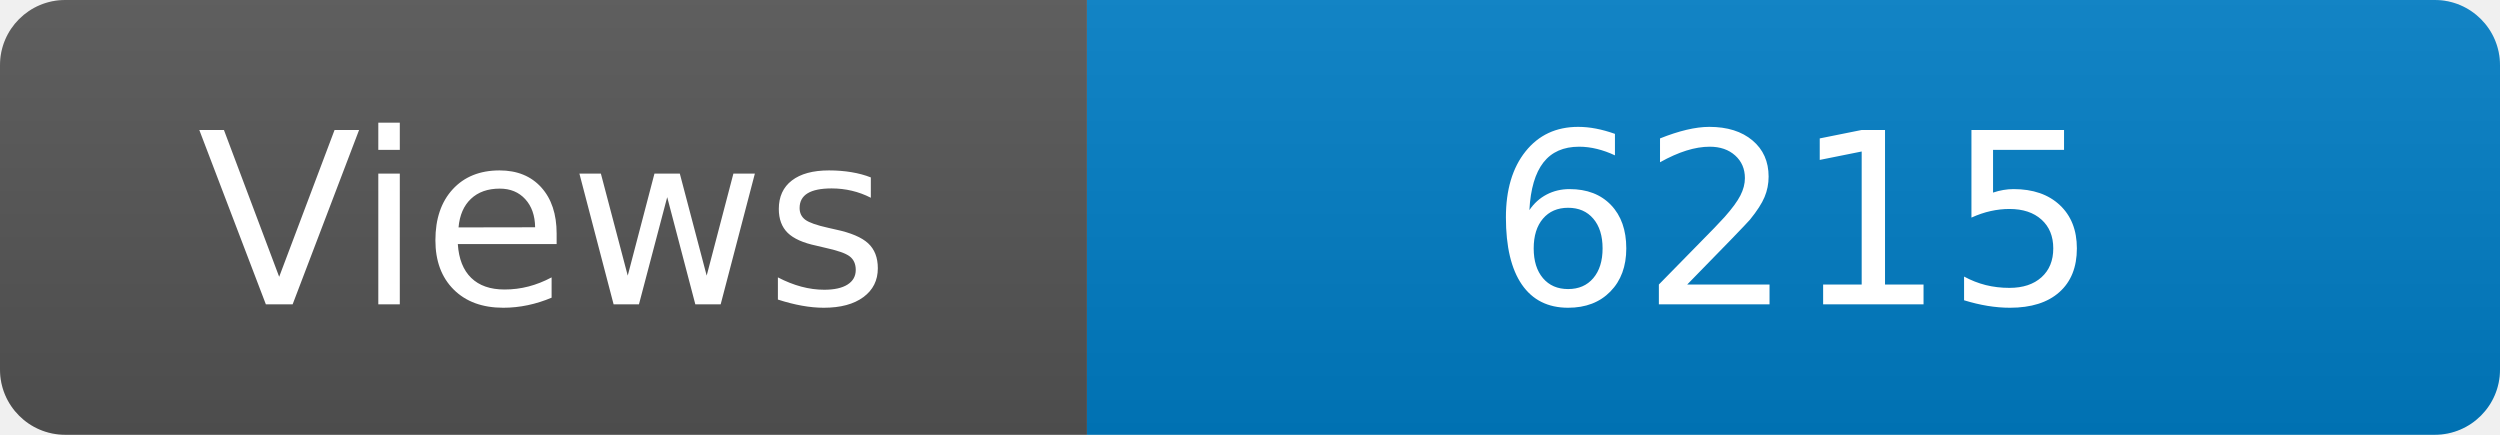
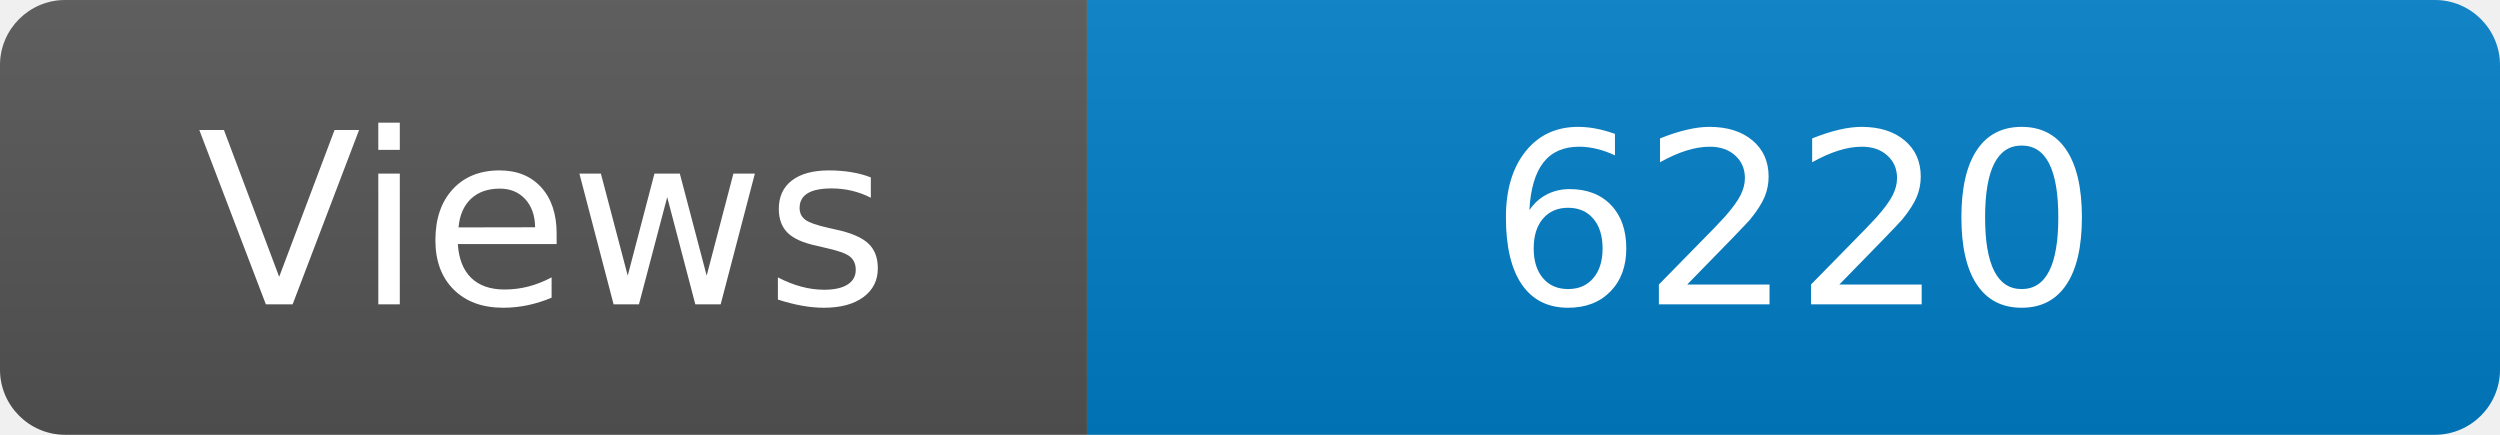
<svg xmlns="http://www.w3.org/2000/svg" width="115" height="20" role="img" aria-label="Maintained?: yes">
  <linearGradient id="s" x2="0" y2="100%">
    <stop offset="0" stop-color="#bbb" stop-opacity=".1" />
    <stop offset="1" stop-opacity=".1" />
  </linearGradient>
  <clipPath id="r">
    <rect width="115" height="20" rx="3" fill="#fff" />
  </clipPath>
  <g clip-path="url(#r)">
    <rect width="50" height="20" fill="#555" />
    <rect x="50" width="160" height="20" fill="#007ec6" />
    <rect width="115" height="20" fill="url(#s)" />
  </g>
  <g fill="#fff" text-anchor="middle" font-family="Verdana,Geneva,DejaVu Sans,sans-serif" font-size="110">
    <text x="250" y="140" transform="scale(.1)" fill="#fff">Views</text>
-     <text x="825" y="140" transform="scale(.1)" fill="#fff">6215</text>
+     <text x="825" y="140" transform="scale(.1)" fill="#fff">6220</text>
  </g>
</svg>
